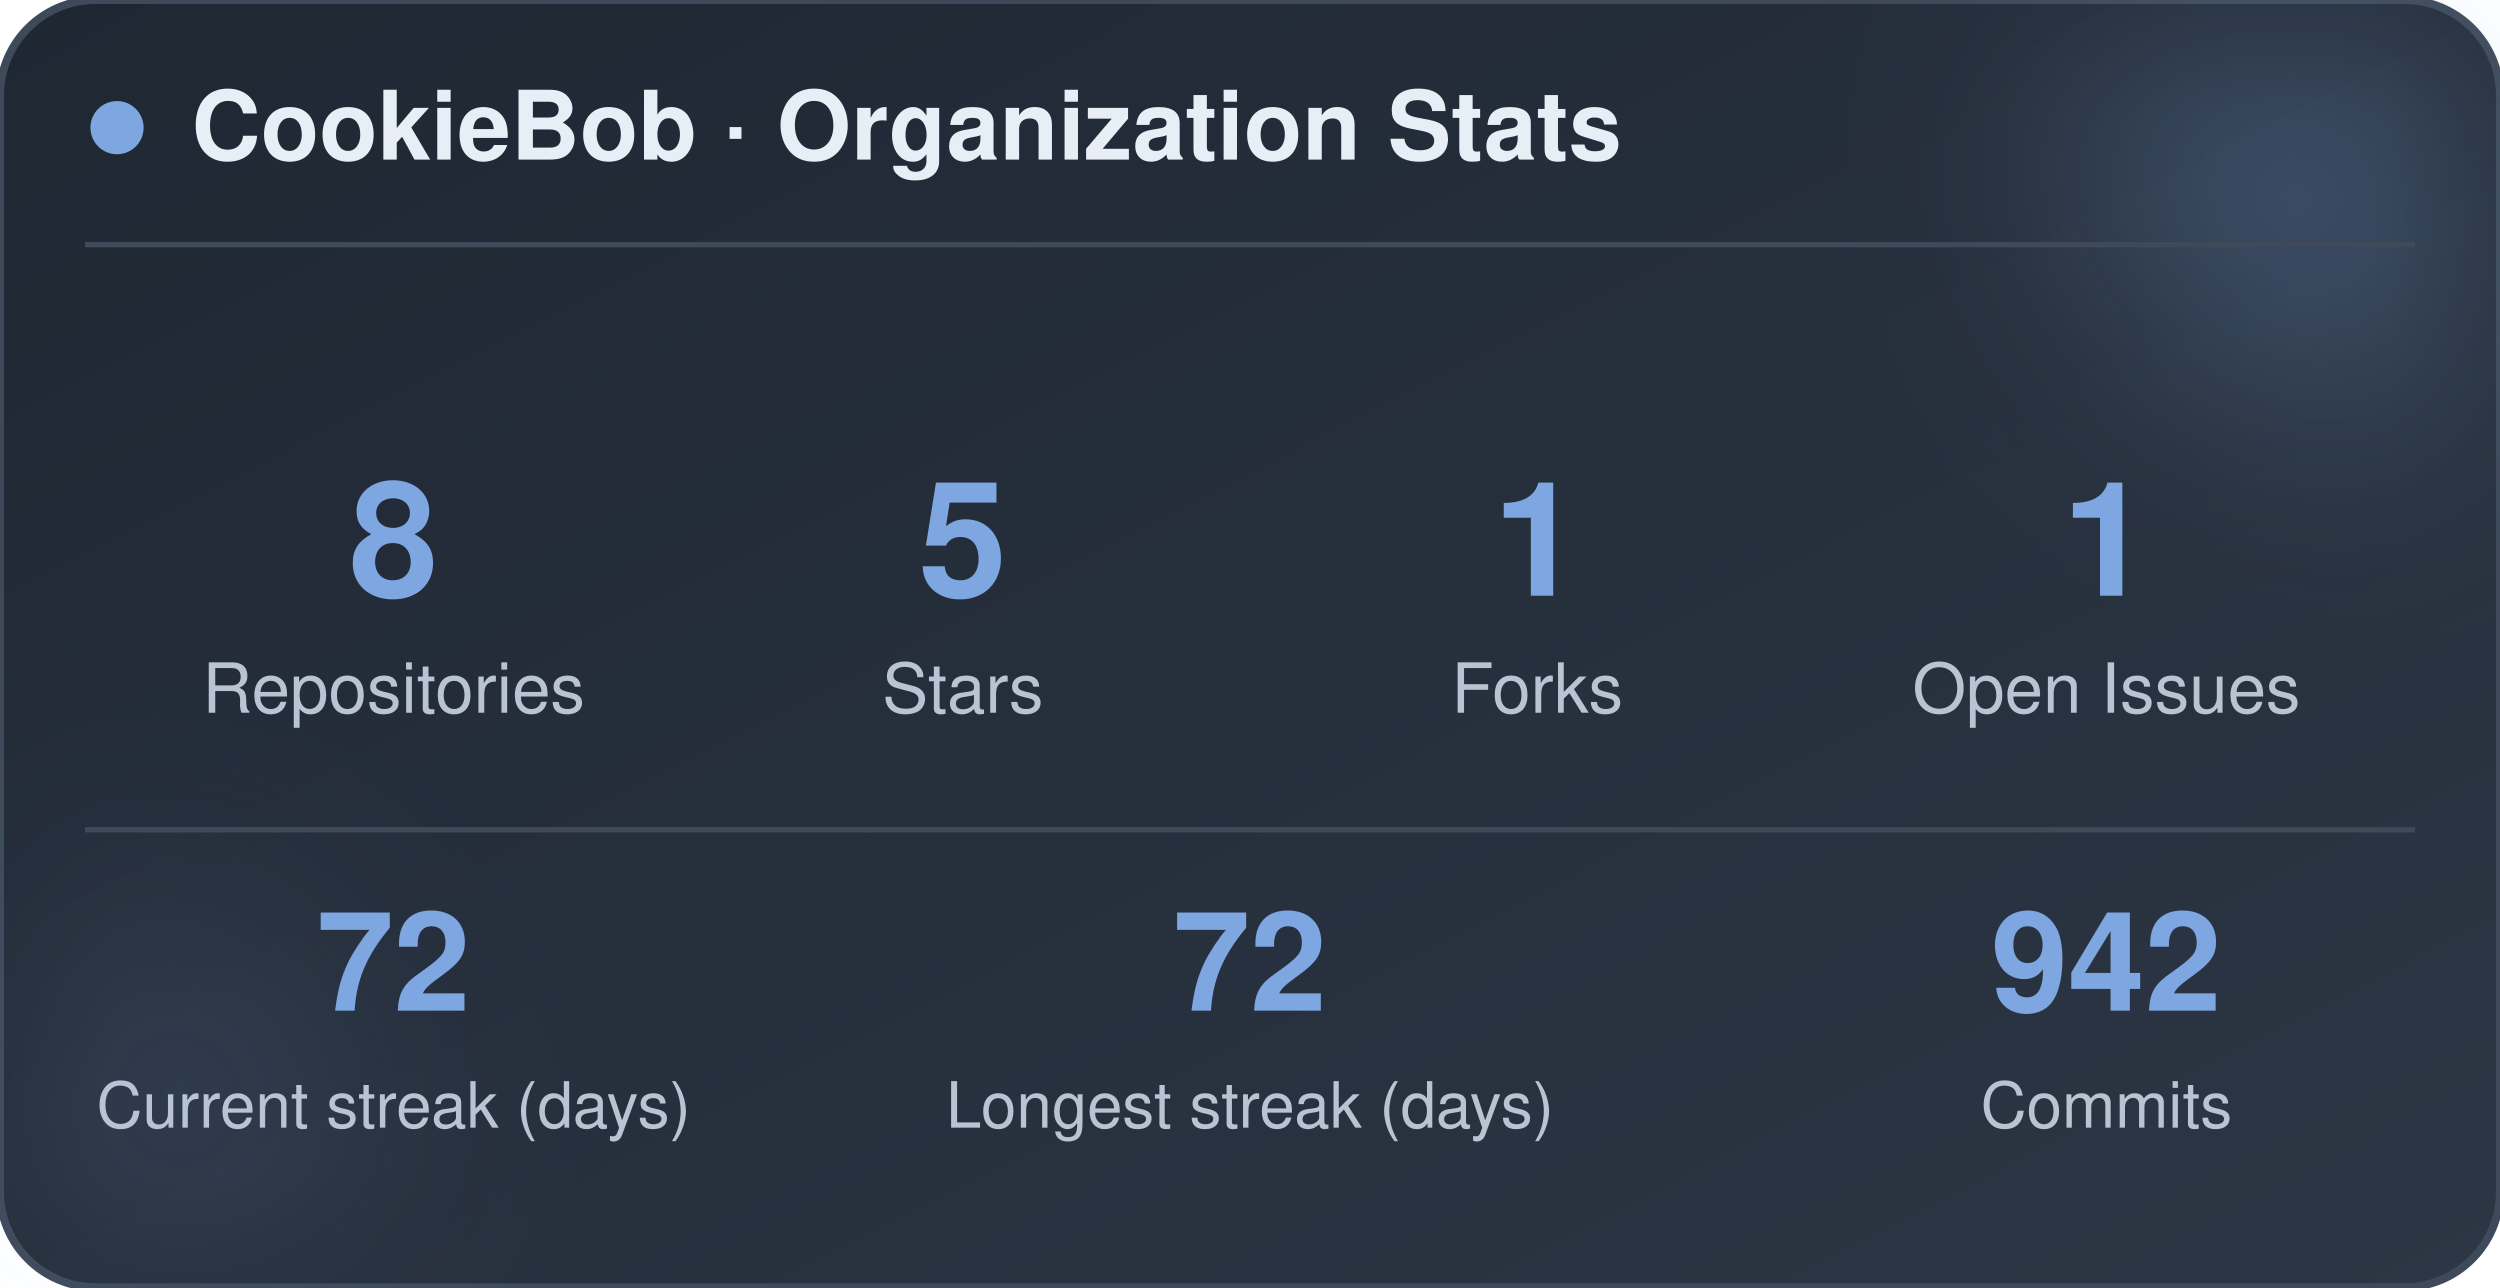
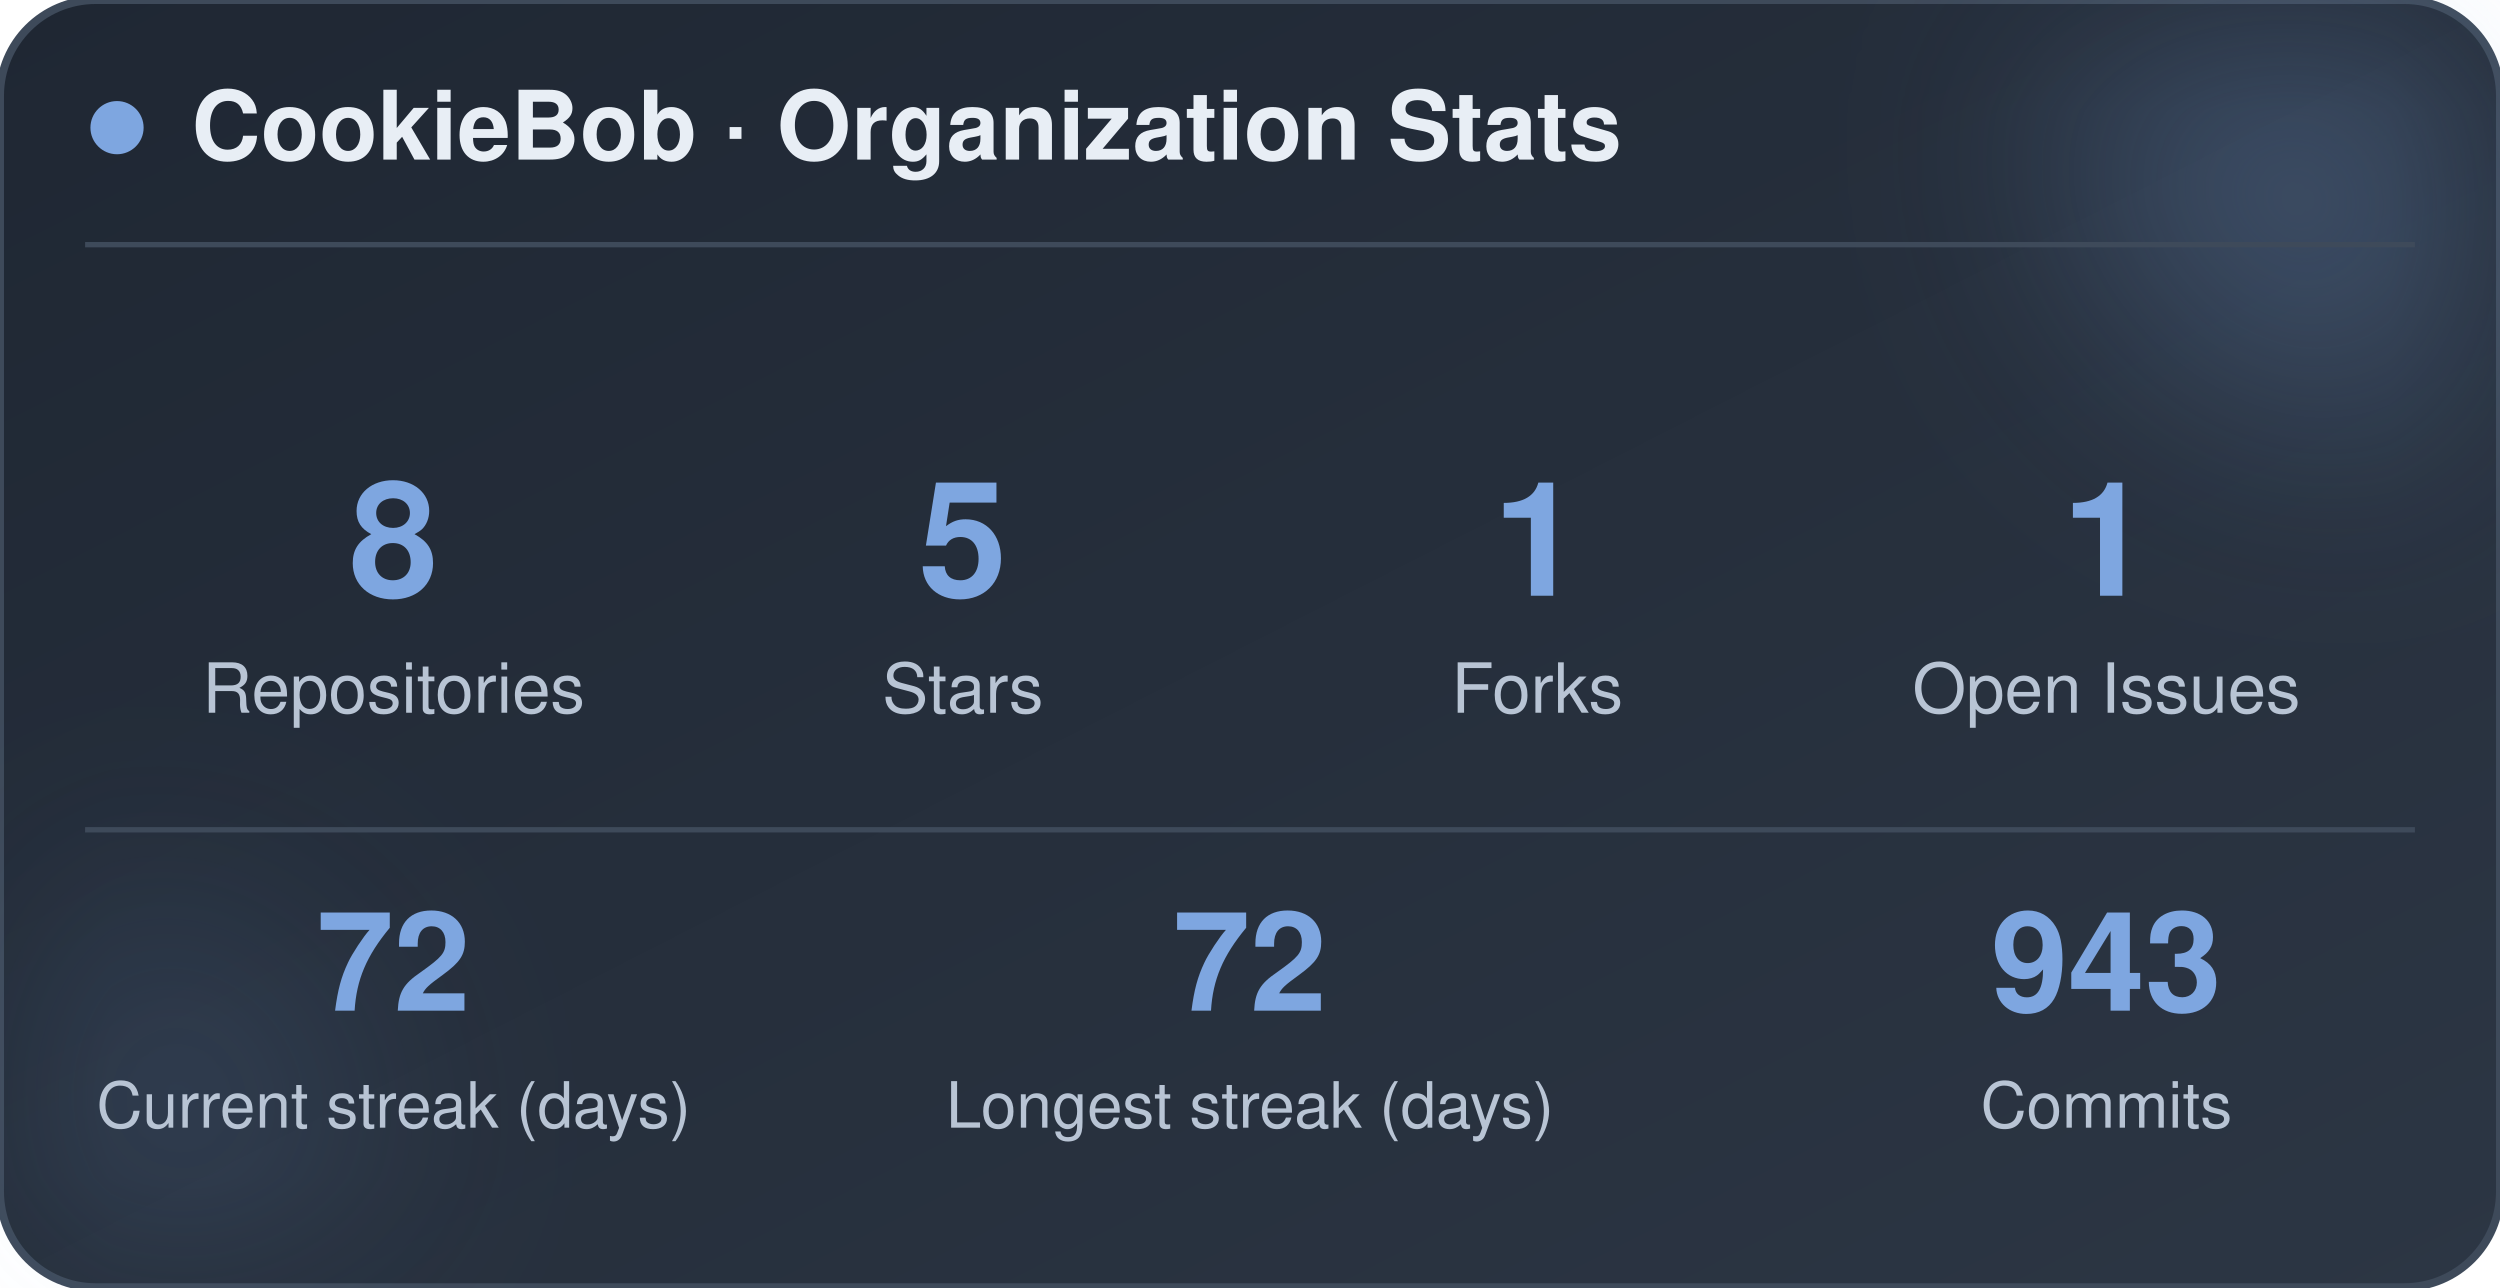
<svg xmlns="http://www.w3.org/2000/svg" width="470" height="242" viewBox="0 0 470 242" role="img" aria-label="CookieBob stats">
  <defs>
    <linearGradient id="bg" x1="0%" y1="0%" x2="100%" y2="100%">
      <stop offset="0%" stop-color="#1f2733" />
      <stop offset="100%" stop-color="#2c3644" />
    </linearGradient>
    <filter id="blur" x="-60%" y="-60%" width="220%" height="220%">
      <feGaussianBlur stdDeviation="22" />
    </filter>
  </defs>
  <rect x="0" y="0" width="470" height="242" rx="18" fill="url(#bg)" stroke="#3e4a5a" stroke-width="1.5" />
  <circle cx="444" cy="24" r="54" fill="#7ea6e0" opacity="0.26" filter="url(#blur)" />
  <circle cx="26" cy="212" r="42" fill="#7ea6e0" opacity="0.14" filter="url(#blur)" />
  <circle cx="22" cy="24" r="5" fill="#7ea6e0" />
  <text x="36" y="30" font-family="-apple-system, BlinkMacSystemFont, 'Segoe UI', Helvetica, Arial, sans-serif" font-size="18" font-weight="700" fill="#e8eef5">CookieBob · Organization Stats</text>
  <line x1="16" y1="46" x2="454" y2="46" stroke="#3e4a5a" stroke-width="1" />
  <text x="74" y="112" text-anchor="middle" font-family="-apple-system, BlinkMacSystemFont, 'Segoe UI', Helvetica, Arial, sans-serif" font-size="30" font-weight="800" fill="#7ea6e0">8</text>
  <text x="74" y="134" text-anchor="middle" font-family="-apple-system, BlinkMacSystemFont, 'Segoe UI', Helvetica, Arial, sans-serif" font-size="13" fill="#b8c4d4">Repositories</text>
  <text x="181" y="112" text-anchor="middle" font-family="-apple-system, BlinkMacSystemFont, 'Segoe UI', Helvetica, Arial, sans-serif" font-size="30" font-weight="800" fill="#7ea6e0">5</text>
  <text x="181" y="134" text-anchor="middle" font-family="-apple-system, BlinkMacSystemFont, 'Segoe UI', Helvetica, Arial, sans-serif" font-size="13" fill="#b8c4d4">Stars</text>
  <text x="289" y="112" text-anchor="middle" font-family="-apple-system, BlinkMacSystemFont, 'Segoe UI', Helvetica, Arial, sans-serif" font-size="30" font-weight="800" fill="#7ea6e0">1</text>
  <text x="289" y="134" text-anchor="middle" font-family="-apple-system, BlinkMacSystemFont, 'Segoe UI', Helvetica, Arial, sans-serif" font-size="13" fill="#b8c4d4">Forks</text>
  <text x="396" y="112" text-anchor="middle" font-family="-apple-system, BlinkMacSystemFont, 'Segoe UI', Helvetica, Arial, sans-serif" font-size="30" font-weight="800" fill="#7ea6e0">1</text>
  <text x="396" y="134" text-anchor="middle" font-family="-apple-system, BlinkMacSystemFont, 'Segoe UI', Helvetica, Arial, sans-serif" font-size="13" fill="#b8c4d4">Open Issues</text>
  <line x1="16" y1="156" x2="454" y2="156" stroke="#3e4a5a" stroke-width="1" />
  <text x="74" y="190" text-anchor="middle" font-family="-apple-system, BlinkMacSystemFont, 'Segoe UI', Helvetica, Arial, sans-serif" font-size="26" font-weight="800" fill="#7ea6e0">72</text>
  <text x="74" y="212" text-anchor="middle" font-family="-apple-system, BlinkMacSystemFont, 'Segoe UI', Helvetica, Arial, sans-serif" font-size="12" fill="#b8c4d4">Current streak (days)</text>
  <text x="235" y="190" text-anchor="middle" font-family="-apple-system, BlinkMacSystemFont, 'Segoe UI', Helvetica, Arial, sans-serif" font-size="26" font-weight="800" fill="#7ea6e0">72</text>
  <text x="235" y="212" text-anchor="middle" font-family="-apple-system, BlinkMacSystemFont, 'Segoe UI', Helvetica, Arial, sans-serif" font-size="12" fill="#b8c4d4">Longest streak (days)</text>
-   <text x="396" y="190" text-anchor="middle" font-family="-apple-system, BlinkMacSystemFont, 'Segoe UI', Helvetica, Arial, sans-serif" font-size="26" font-weight="800" fill="#7ea6e0">942</text>
+   <text x="396" y="190" text-anchor="middle" font-family="-apple-system, BlinkMacSystemFont, 'Segoe UI', Helvetica, Arial, sans-serif" font-size="26" font-weight="800" fill="#7ea6e0">943</text>
  <text x="396" y="212" text-anchor="middle" font-family="-apple-system, BlinkMacSystemFont, 'Segoe UI', Helvetica, Arial, sans-serif" font-size="12" fill="#b8c4d4">Commits</text>
</svg>
